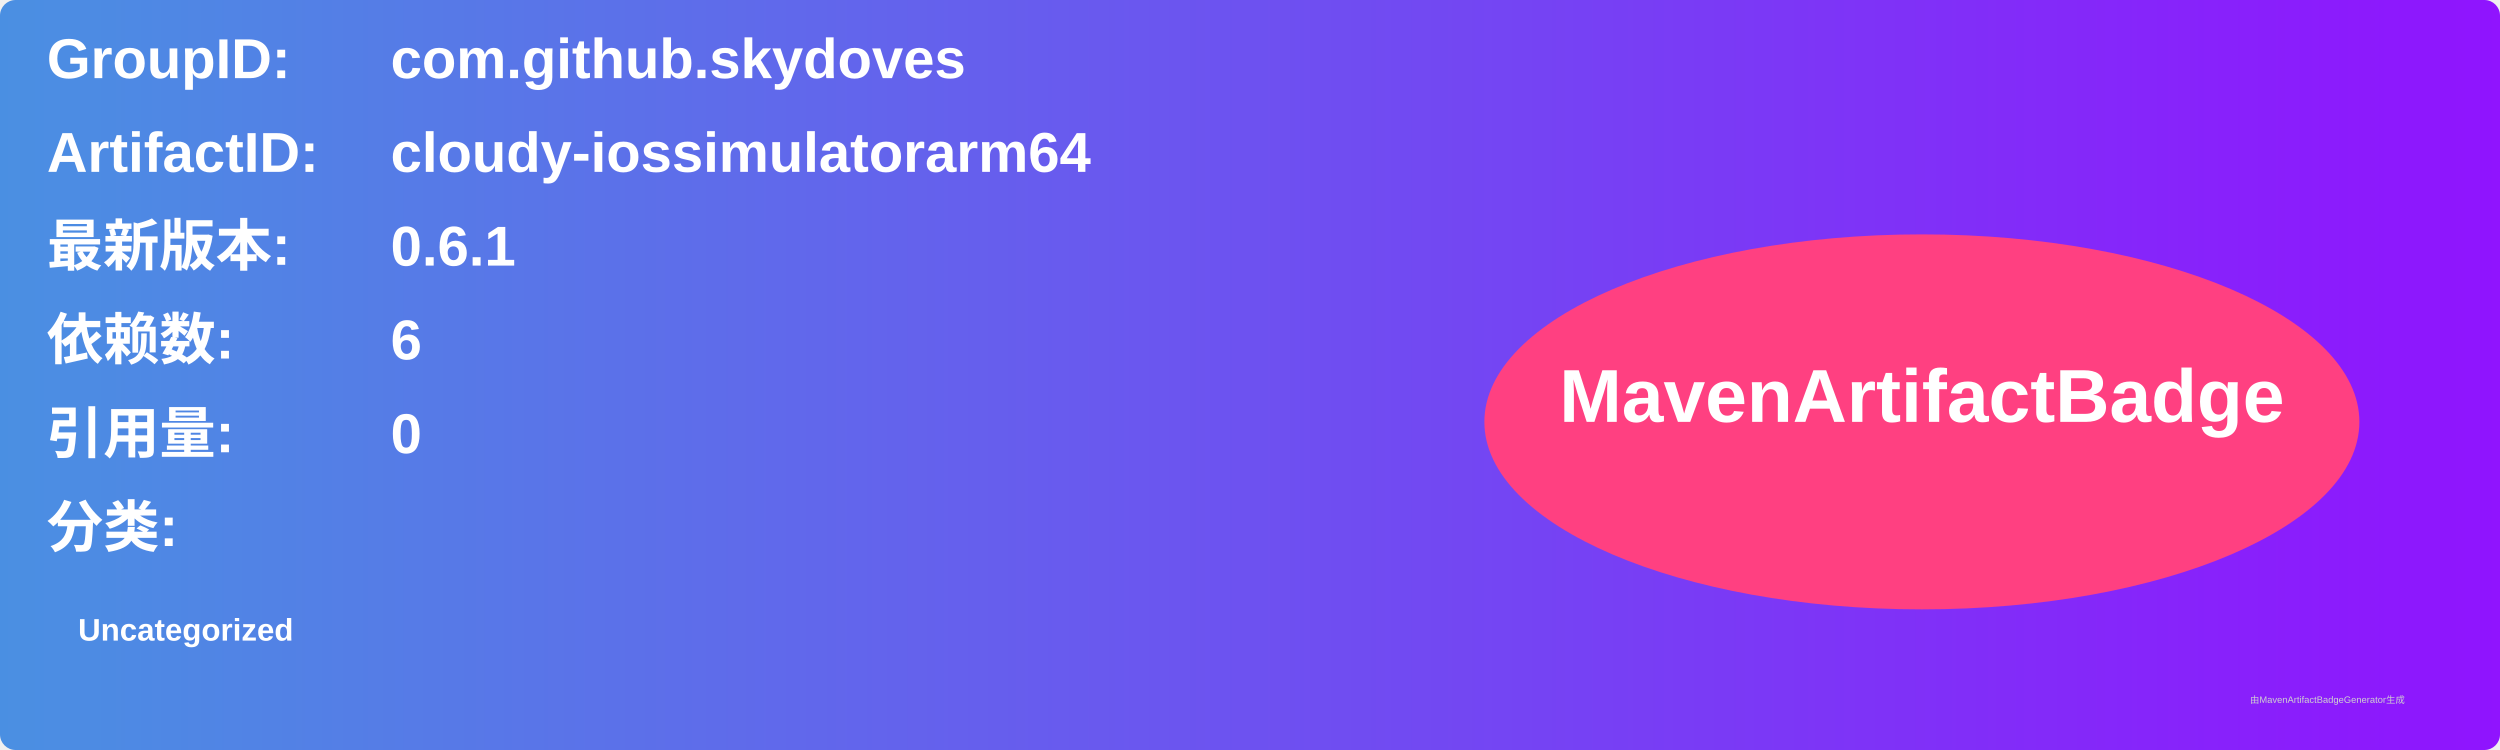
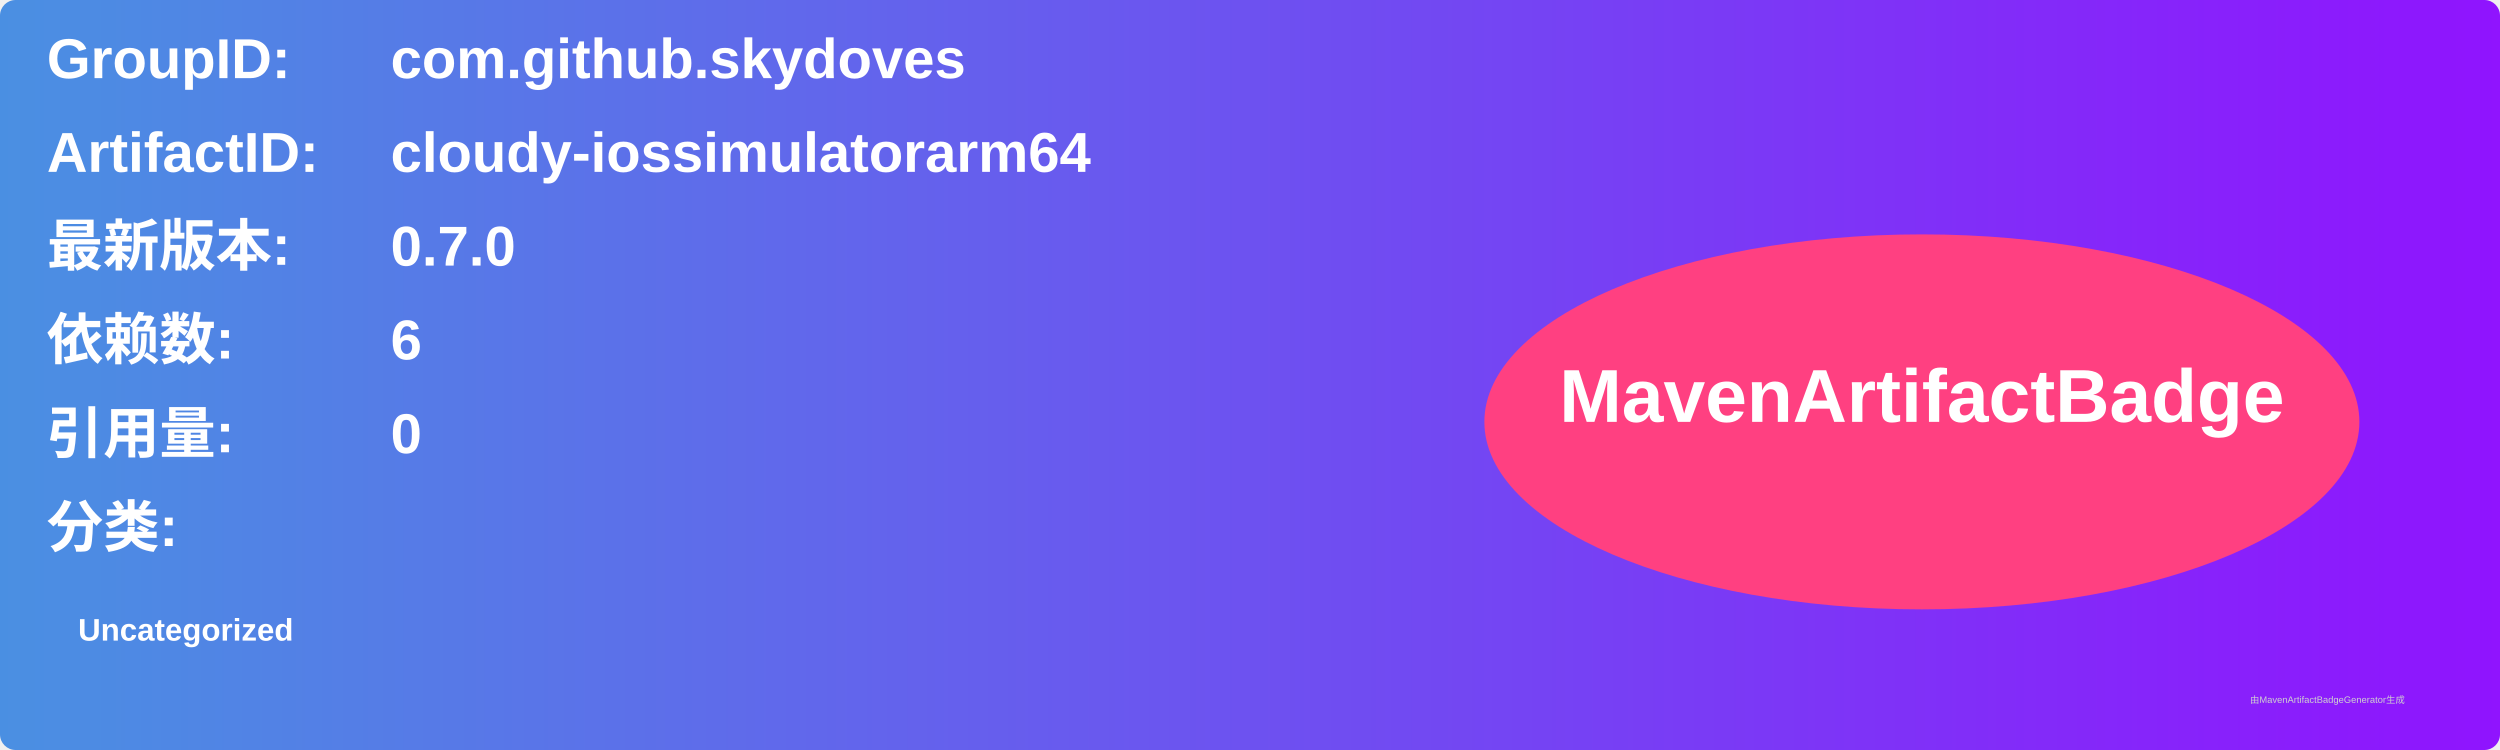
<svg xmlns="http://www.w3.org/2000/svg" width="800" height="240" viewBox="0 0 800 240">
  <linearGradient id="grad" x1="0%" y1="0%" x2="100%" y2="0%">
    <stop offset="0%" stop-color="#4a90e2" />
    <stop offset="100%" stop-color="#9013fe" />
  </linearGradient>
  <rect width="100%" height="100%" rx="5" ry="5" fill="url(#grad)" />
  <g transform="translate(15, 15)">
    <text x="0" y="10" font-family="Arial" font-size="18" fill="white" font-weight="bold" width="260">GroupID:</text>
    <text x="110" y="10" font-family="Arial" font-size="18" fill="white" font-weight="bold" width="460">com.github.skydoves</text>
    <text x="0" y="40" font-family="Arial" font-size="18" fill="white" font-weight="bold" width="260">ArtifactID:</text>
    <text x="110" y="40" font-family="Arial" font-size="18" fill="white" font-weight="bold" width="460">cloudy-iossimulatorarm64</text>
    <text x="0" y="70" font-family="Arial" font-size="18" fill="white" font-weight="bold">最新版本:</text>
    <text x="110" y="70" font-family="Arial" font-size="18" fill="white" font-weight="bold">
-       <tspan font-weight="bold">0.6.1</tspan>
+       <tspan font-weight="bold">0.7.0</tspan>
    </text>
    <text x="0" y="100" font-family="Arial" font-size="18" fill="white" font-weight="bold">依赖数: </text>
    <text x="110" y="100" font-family="Arial" font-size="18" fill="white">
      <tspan font-weight="bold">6</tspan>
    </text>
    <text x="0" y="130" font-family="Arial" font-size="18" fill="white" font-weight="bold">引用量: </text>
    <text x="110" y="130" font-family="Arial" font-size="18" fill="white">
      <tspan font-weight="bold">0</tspan>
    </text>
    <text x="0" y="160" font-family="Arial" font-size="18" fill="white" font-weight="bold">分类:</text>
    <text x="10" y="190" font-family="Arial" font-size="10" fill="white">
      <tspan font-weight="bold">Uncategorized</tspan>
    </text>
    <ellipse cx="600" cy="120" rx="140" ry="60" fill="#ff4081" />
    <text x="600" y="120" text-anchor="middle" font-family="Arial" font-size="24" fill="white" font-weight="bold">MavenArtifactBadge</text>
  </g>
  <text x="720" y="225" font-family="Arial" font-size="3" fill="#d0d0d0">由MavenArtifactBadgeGenerator生成</text>
</svg>
